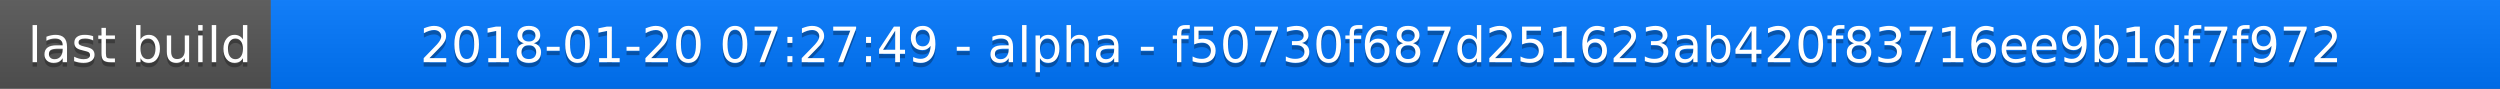
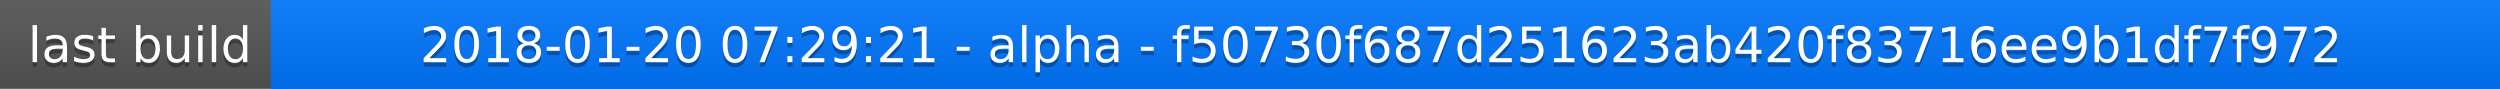
<svg xmlns="http://www.w3.org/2000/svg" width="563" height="20">
  <linearGradient id="a" x2="0" y2="100%">
    <stop offset="0" stop-color="#bbb" stop-opacity=".1" />
    <stop offset="1" stop-opacity=".1" />
  </linearGradient>
  <rect rx="0" width="563" height="20" fill="#555" />
  <rect rx="0" x="61" width="502" height="20" fill="#07f" />
  <path fill="#07f" d="M61 0h4v20h-4z" />
  <rect rx="0" width="563" height="20" fill="url(#a)" />
  <g fill="#fff" text-anchor="middle" font-family="DejaVu Sans,Verdana,Geneva,sans-serif" font-size="11">
    <text x="31.5" y="15" fill="#010101" fill-opacity=".3">last build</text>
    <text x="31.5" y="14">last build</text>
-     <text x="311" y="15" fill="#010101" fill-opacity=".3">2018-01-20 07:27:49 - alpha - f50730f687d251623ab420f83716ee9b1df7f972</text>
-     <text x="311" y="14">2018-01-20 07:27:49 - alpha - f50730f687d251623ab420f83716ee9b1df7f972</text>
+     <text x="311" y="15" fill="#010101" fill-opacity=".3">2018-01-20 07:29:21 - alpha - f50730f687d251623ab420f83716ee9b1df7f972</text>
+     <text x="311" y="14">2018-01-20 07:29:21 - alpha - f50730f687d251623ab420f83716ee9b1df7f972</text>
  </g>
</svg>
